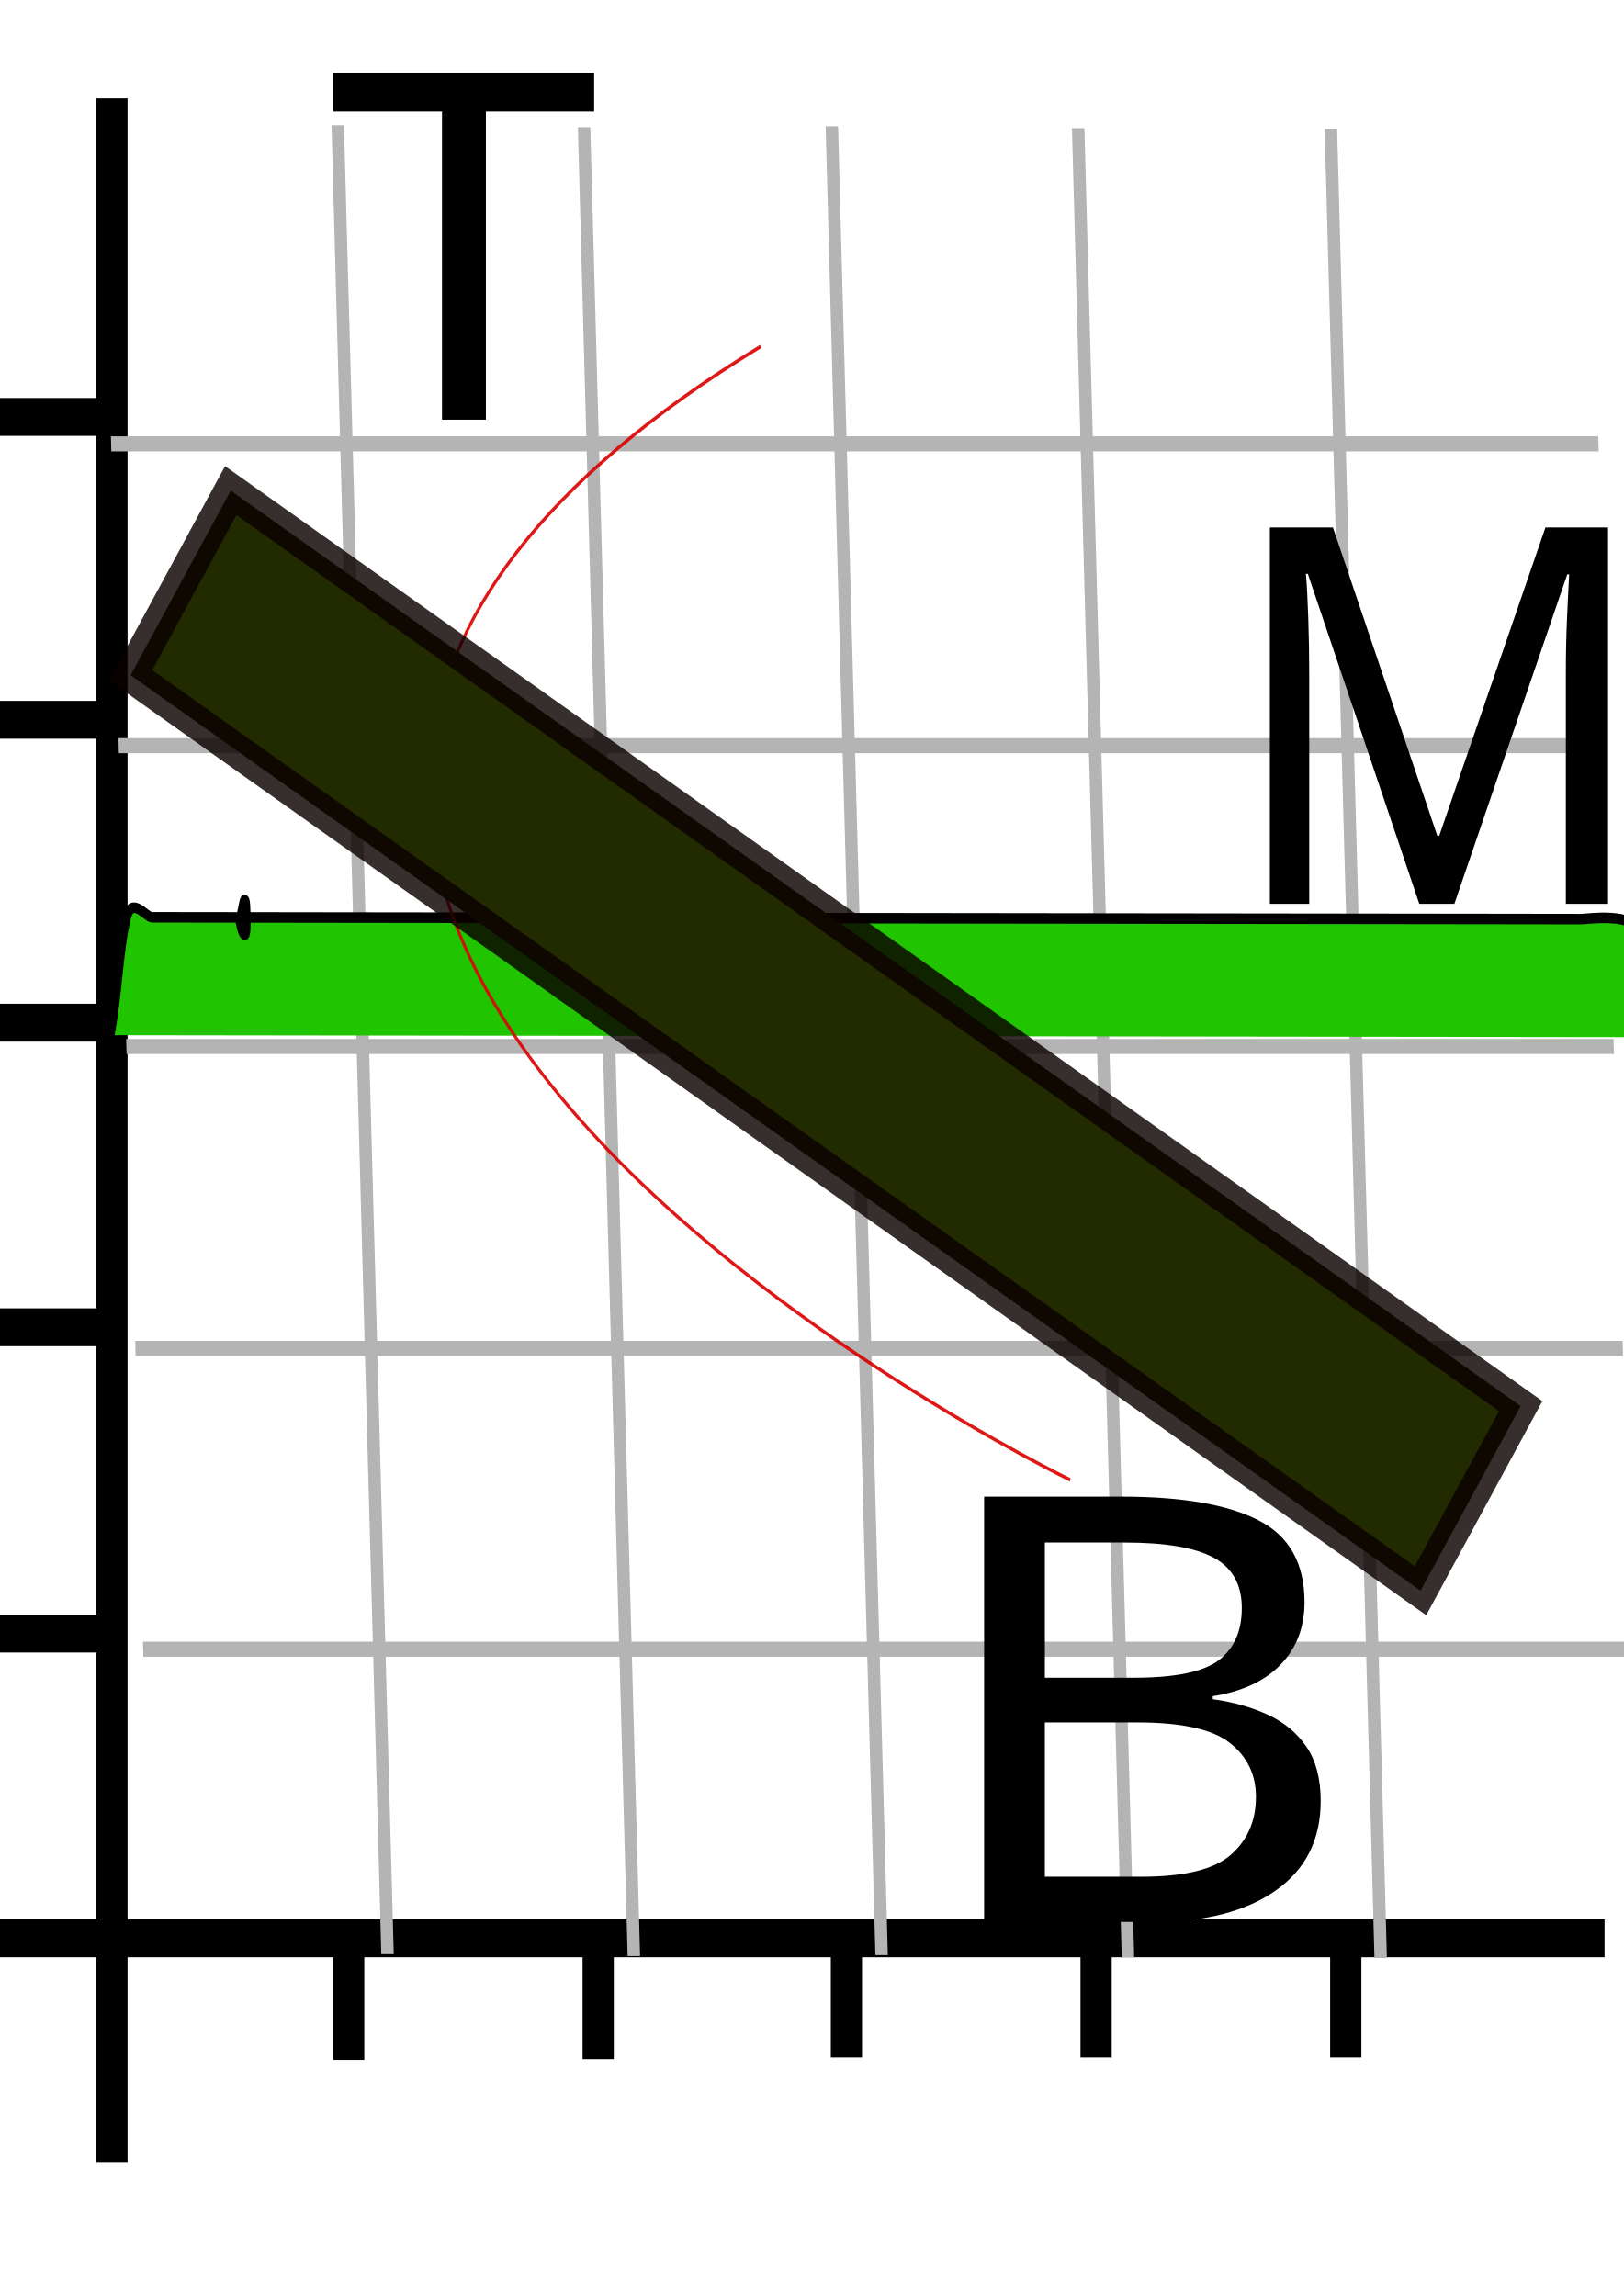
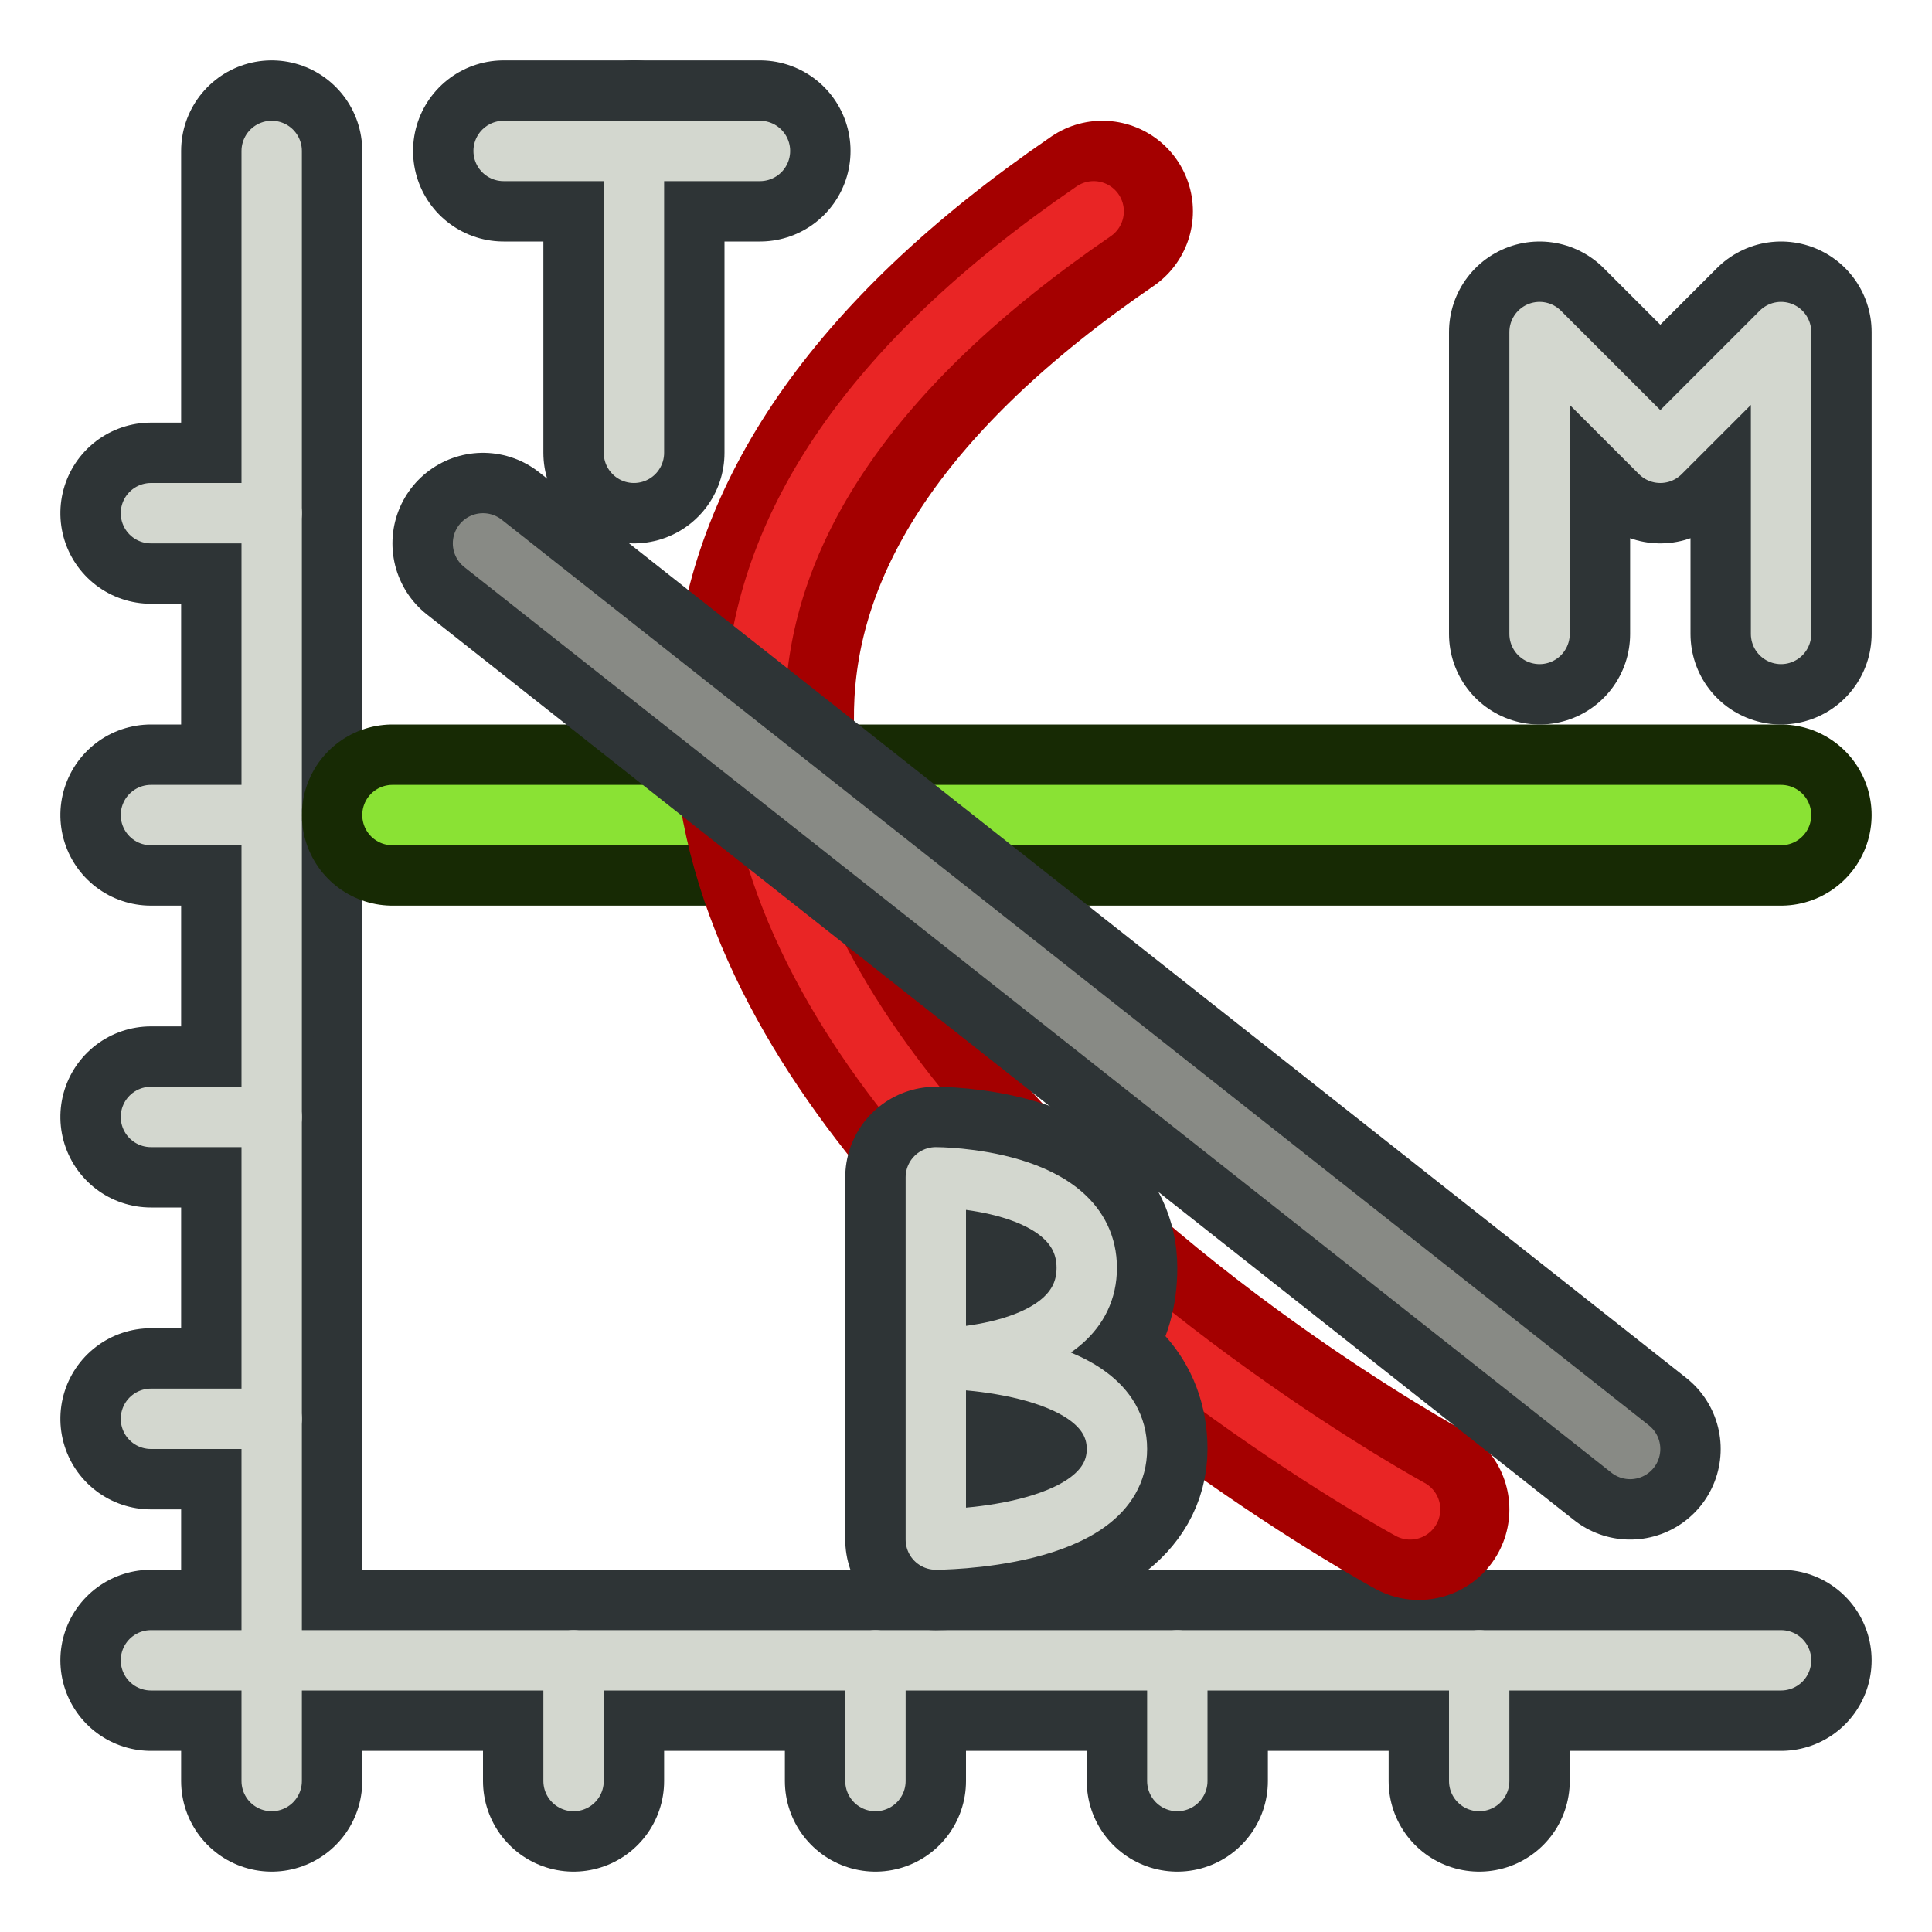
- <svg xmlns="http://www.w3.org/2000/svg" width="210mm" height="297mm" viewBox="0 0 744.094 1052.362" id="svg2" version="1.1">
-   <defs id="defs4" />
+ <svg xmlns="http://www.w3.org/2000/svg" width="64px" height="64px" id="svg3024" version="1.1">
+   <defs id="defs3026" />
  <g id="layer1">
-     <g transform="matrix(14.30196,0,0,17.35304,-106.8253,-39.23208)" id="g3968" style="fill:#3cee81;fill-opacity:1">
-       <path id="path3012" d="m 11.057,4.86 0,54.512" style="fill:#3cee81;fill-opacity:1;stroke:#000000;stroke-width:1px;stroke-linecap:butt;stroke-linejoin:miter;stroke-opacity:1" />
-       <path id="path3014" d="m 5.4,53.458 53.483,0" style="fill:#3cee25;fill-opacity:1;stroke:#000000;stroke-width:1px;stroke-linecap:butt;stroke-linejoin:miter;stroke-opacity:1" />
-       <path id="path3016" d="m 18.642,53.458 0,3.214" style="fill:#3cee81;fill-opacity:1;stroke:#000000;stroke-width:1px;stroke-linecap:butt;stroke-linejoin:miter;stroke-opacity:1" />
-       <path id="path3016-5" d="m 26.636,53.438 0,3.214" style="fill:#3cee81;fill-opacity:1;stroke:#000000;stroke-width:1px;stroke-linecap:butt;stroke-linejoin:miter;stroke-opacity:1" />
-       <path id="path3016-2" d="m 34.591,53.393 0,3.214" style="fill:#3cee81;fill-opacity:1;stroke:#000000;stroke-width:1px;stroke-linecap:butt;stroke-linejoin:miter;stroke-opacity:1" />
-       <path id="path3016-3" d="m 42.591,53.393 0,3.214" style="fill:#3cee81;fill-opacity:1;stroke:#000000;stroke-width:1px;stroke-linecap:butt;stroke-linejoin:miter;stroke-opacity:1" />
-       <path id="path3016-51" d="m 50.591,53.393 0,3.214" style="fill:#3cee81;fill-opacity:1;stroke:#000000;stroke-width:1px;stroke-linecap:butt;stroke-linejoin:miter;stroke-opacity:1" />
-       <path id="path3057" d="m 11,45.409 -3.591,0" style="fill:#3cee81;fill-opacity:1;stroke:#000000;stroke-width:1px;stroke-linecap:butt;stroke-linejoin:miter;stroke-opacity:1" />
-       <path id="path3057-5" d="m 10.977,37.318 -3.591,0" style="fill:#3cee81;fill-opacity:1;stroke:#000000;stroke-width:1px;stroke-linecap:butt;stroke-linejoin:miter;stroke-opacity:1" />
-       <path id="path3057-0" d="m 11.023,29.273 -3.591,0" style="fill:#3cee81;fill-opacity:1;stroke:#000000;stroke-width:1px;stroke-linecap:butt;stroke-linejoin:miter;stroke-opacity:1" />
-       <path id="path3057-1" d="m 11.023,21.273 -3.591,0" style="fill:#3cee81;fill-opacity:1;stroke:#000000;stroke-width:1px;stroke-linecap:butt;stroke-linejoin:miter;stroke-opacity:1" />
-       <path id="path3057-6" d="m 10.977,13.273 -3.591,0" style="fill:#3cee81;fill-opacity:1;stroke:#000000;stroke-width:1px;stroke-linecap:butt;stroke-linejoin:miter;stroke-opacity:1" />
+     <path style="fill:none;stroke:#2e3436;stroke-width:6;stroke-linecap:round;stroke-linejoin:miter;stroke-opacity:1" d="M 9,5 9,59" id="path3150" />
+     <path style="fill:none;stroke:#2e3436;stroke-width:6;stroke-linecap:round;stroke-linejoin:miter;stroke-opacity:1" d="m 5,55 54,0" id="path3152" />
+     <path style="fill:none;stroke:#2e3436;stroke-width:6;stroke-linecap:round;stroke-linejoin:miter;stroke-opacity:1" d="m 19,55 0,4" id="path3154" />
+     <path style="fill:none;stroke:#2e3436;stroke-width:6;stroke-linecap:round;stroke-linejoin:miter;stroke-opacity:1" d="m 29,55 0,4" id="path3156" />
+     <path style="fill:none;stroke:#2e3436;stroke-width:6;stroke-linecap:round;stroke-linejoin:miter;stroke-opacity:1" d="m 39,55 0,4" id="path3158" />
+     <path style="fill:none;stroke:#2e3436;stroke-width:6;stroke-linecap:round;stroke-linejoin:miter;stroke-opacity:1" d="m 49,55 0,4" id="path3160" />
+     <g id="g3194" transform="matrix(0,-1,1,0,-23,85)" style="stroke:#2e3436;stroke-width:6;stroke-linecap:round">
+       <path id="path3154-3" d="m 38,28 0,4" style="fill:none;stroke:#2e3436;stroke-width:6;stroke-linecap:round;stroke-linejoin:miter;stroke-opacity:1" />
+       <path id="path3156-6" d="m 48,28 0,4" style="fill:none;stroke:#2e3436;stroke-width:6;stroke-linecap:round;stroke-linejoin:miter;stroke-opacity:1" />
+       <path id="path3158-7" d="m 58,28 0,4" style="fill:none;stroke:#2e3436;stroke-width:6;stroke-linecap:round;stroke-linejoin:miter;stroke-opacity:1" />
+       <path id="path3160-5" d="m 68,28 0,4" style="fill:none;stroke:#2e3436;stroke-width:6;stroke-linecap:round;stroke-linejoin:miter;stroke-opacity:1" />
    </g>
-     <g transform="matrix(14.25437,0,0.4698534,17.26867,-113.1269,-25.82647)" id="g4143" style="stroke:#b4b4b4;stroke-width:0.4;stroke-miterlimit:4;stroke-dasharray:none;stroke-opacity:1">
-       <g id="g4070" style="stroke:#b4b4b4;stroke-width:0.4;stroke-miterlimit:4;stroke-dasharray:none;stroke-opacity:1">
-         <path style="fill:none;stroke:#b4b4b4;stroke-width:0.4;stroke-linecap:butt;stroke-linejoin:miter;stroke-miterlimit:4;stroke-dasharray:none;stroke-opacity:1" d="m 18.636,53.364 0,-48.545" id="path4001" />
-         <path style="fill:none;stroke:#b4b4b4;stroke-width:0.4;stroke-linecap:butt;stroke-linejoin:miter;stroke-miterlimit:4;stroke-dasharray:none;stroke-opacity:1" d="m 26.554,53.416 0,-48.545" id="path4001-6" />
-         <path style="fill:none;stroke:#b4b4b4;stroke-width:0.4;stroke-linecap:butt;stroke-linejoin:miter;stroke-miterlimit:4;stroke-dasharray:none;stroke-opacity:1" d="m 34.52,53.39 0,-48.545" id="path4001-69" />
-         <path style="fill:none;stroke:#b4b4b4;stroke-width:0.4;stroke-linecap:butt;stroke-linejoin:miter;stroke-miterlimit:4;stroke-dasharray:none;stroke-opacity:1" d="m 42.438,53.442 0,-48.545" id="path4001-6-9" />
-         <path style="fill:none;stroke:#b4b4b4;stroke-width:0.4;stroke-linecap:butt;stroke-linejoin:miter;stroke-miterlimit:4;stroke-dasharray:none;stroke-opacity:1" d="m 50.562,53.466 0,-48.545" id="path4001-6-9-1" />
-       </g>
-       <g id="g4136" style="stroke:#b4b4b4;stroke-width:0.4;stroke-miterlimit:4;stroke-dasharray:none;stroke-opacity:1">
-         <path style="fill:none;stroke:#b4b4b4;stroke-width:0.4;stroke-linecap:butt;stroke-linejoin:miter;stroke-miterlimit:4;stroke-dasharray:none;stroke-opacity:1" d="m 11.047,45.269 47.818,0" id="path4077" />
-         <path style="fill:#50c941;fill-opacity:1;stroke:#b4b4b4;stroke-width:0.4;stroke-linecap:butt;stroke-linejoin:miter;stroke-miterlimit:4;stroke-dasharray:none;stroke-opacity:1" d="m 11.062,37.284 47.818,0" id="path4077-1" />
-         <path style="fill:none;stroke:#b4b4b4;stroke-width:0.4;stroke-linecap:butt;stroke-linejoin:miter;stroke-miterlimit:4;stroke-dasharray:none;stroke-opacity:1" d="m 11.034,29.272 47.818,0" id="path4077-18" />
-         <path style="fill:none;stroke:#b4b4b4;stroke-width:0.4;stroke-linecap:butt;stroke-linejoin:miter;stroke-miterlimit:4;stroke-dasharray:none;stroke-opacity:1" d="m 11.049,21.287 47.818,0" id="path4077-1-0" />
-         <path style="fill:none;stroke:#b4b4b4;stroke-width:0.4;stroke-linecap:butt;stroke-linejoin:miter;stroke-miterlimit:4;stroke-dasharray:none;stroke-opacity:1" d="m 11.071,13.276 47.818,0" id="path4077-1-0-4" />
-         <path style="fill:#20c400;fill-opacity:1;fill-rule:evenodd;stroke:#000000;stroke-width:0.279px;stroke-linecap:butt;stroke-linejoin:miter;stroke-opacity:1" d="m 10.522,28.971 c 0.279,-1.043 0.355,-2.291 0.635,-3.135 0.187,-0.563 0.624,0.006 0.81,0.006 0.54,4.52e-4 1.08,0.001 1.619,0.002 0.405,5.37e-4 0.81,7.57e-4 1.215,0.001 0.067,3.6e-5 0.212,-1.043 0.202,2.67e-4 -0.009,1.043 -0.27,-3.04e-4 -0.202,-2.67e-4 0.202,2.67e-4 0.405,5.35e-4 0.607,4.86e-4 0.54,4.51e-4 1.08,0.001 1.619,0.002 1.957,0.002 3.914,0.004 5.87,0.006 l 24.696,0.026 c 2.632,0.003 5.263,0.006 7.895,0.008 0.81,7.56e-4 1.619,0.002 2.429,0.003 0.196,1.02e-4 1.796,-0.208 1.911,0.414 0.136,0.738 -0.456,1.98 -0.32,2.718 0.061,0.33 0.135,7.3e-5 0.202,2.68e-4 0.135,7.4e-5 0.27,3.06e-4 0.405,5.38e-4" id="path4256" />
-       </g>
-       <path style="fill:none;fill-rule:evenodd;stroke:#db0200;stroke-width:0.094px;stroke-linecap:butt;stroke-linejoin:miter;stroke-opacity:0.909" d="m 32.039,10.691 c -29.305,14.545 8.958,30.084 8.958,30.084 l 0,0 0,0" id="path4201" />
-       <path style="fill:none;fill-rule:evenodd;stroke:#000000;stroke-width:0.064px;stroke-linecap:butt;stroke-linejoin:miter;stroke-opacity:1" d="M -20.827,27.36 Z" id="path4203" />
+     <path style="fill:none;stroke:#d3d7cf;stroke-width:2;stroke-linecap:round;stroke-linejoin:miter;stroke-opacity:1" d="M 9,5 9,59" id="path3150-5" />
+     <path style="fill:none;stroke:#d3d7cf;stroke-width:2;stroke-linecap:round;stroke-linejoin:miter;stroke-opacity:1" d="m 5,55 54,0" id="path3152-6" />
+     <path style="fill:none;stroke:#d3d7cf;stroke-width:2;stroke-linecap:round;stroke-linejoin:miter;stroke-opacity:1" d="m 19,55 0,4" id="path3154-2" />
+     <path style="fill:none;stroke:#d3d7cf;stroke-width:2;stroke-linecap:round;stroke-linejoin:miter;stroke-opacity:1" d="m 29,55 0,4" id="path3156-9" />
+     <path style="fill:none;stroke:#d3d7cf;stroke-width:2;stroke-linecap:round;stroke-linejoin:miter;stroke-opacity:1" d="m 39,55 0,4" id="path3158-1" />
+     <path style="fill:none;stroke:#d3d7cf;stroke-width:2;stroke-linecap:round;stroke-linejoin:miter;stroke-opacity:1" d="m 49,55 0,4" id="path3160-2" />
+     <g id="g3194-7" transform="matrix(0,-1,1,0,-23,85)" style="stroke:#d3d7cf;stroke-width:2;stroke-linecap:round">
+       <path id="path3154-3-0" d="m 38,28 0,4" style="fill:none;stroke:#d3d7cf;stroke-width:2;stroke-linecap:round;stroke-linejoin:miter;stroke-opacity:1" />
+       <path id="path3156-6-9" d="m 48,28 0,4" style="fill:none;stroke:#d3d7cf;stroke-width:2;stroke-linecap:round;stroke-linejoin:miter;stroke-opacity:1" />
+       <path id="path3158-7-3" d="m 58,28 0,4" style="fill:none;stroke:#d3d7cf;stroke-width:2;stroke-linecap:round;stroke-linejoin:miter;stroke-opacity:1" />
+       <path id="path3160-5-6" d="m 68,28 0,4" style="fill:none;stroke:#d3d7cf;stroke-width:2;stroke-linecap:round;stroke-linejoin:miter;stroke-opacity:1" />
    </g>
-     <flowRoot xml:space="preserve" id="flowRoot9990" style="fill:black;stroke:none;stroke-opacity:1;stroke-width:1px;stroke-linejoin:miter;stroke-linecap:butt;fill-opacity:1;font-family:sans-serif;font-style:normal;font-weight:normal;font-size:40px;line-height:125%;letter-spacing:0px;word-spacing:0px">
-       <flowRegion id="flowRegion9992">
-         <rect id="rect9994" width="0" height="48.558" x="201.429" y="143.791" />
-       </flowRegion>
-       <flowPara id="flowPara9996" />
-     </flowRoot>
-     <text xml:space="preserve" style="font-style:normal;font-weight:normal;font-size:40px;line-height:125%;font-family:sans-serif;letter-spacing:0px;word-spacing:0px;fill:#000000;fill-opacity:1;stroke:none;stroke-width:1px;stroke-linecap:butt;stroke-linejoin:miter;stroke-opacity:1" x="215.714" y="140.934" id="text9998">
-       <tspan id="tspan10000" x="215.714" y="140.934" />
-     </text>
-     <text xml:space="preserve" style="font-style:normal;font-weight:normal;font-size:222.963px;line-height:125%;font-family:sans-serif;letter-spacing:0px;word-spacing:0px;fill:#000000;fill-opacity:1;stroke:none;stroke-width:1px;stroke-linecap:butt;stroke-linejoin:miter;stroke-opacity:1" x="150.156" y="192.777" id="text10002" transform="scale(1.00223,0.9977752)">
-       <tspan id="tspan10004" x="150.156" y="192.777">T</tspan>
-     </text>
-     <text xml:space="preserve" style="font-style:normal;font-weight:normal;font-size:229.171px;line-height:125%;font-family:sans-serif;letter-spacing:0px;word-spacing:0px;fill:#000000;fill-opacity:1;stroke:none;stroke-width:1px;stroke-linecap:butt;stroke-linejoin:miter;stroke-opacity:1" x="591.314" y="392.925" id="text10006" transform="scale(0.9484986,1.054298)">
-       <tspan id="tspan10008" x="591.314" y="392.925">M</tspan>
-     </text>
-     <text xml:space="preserve" style="font-style:normal;font-weight:normal;font-size:290.501px;line-height:125%;font-family:sans-serif;letter-spacing:0px;word-spacing:0px;fill:#000000;fill-opacity:1;stroke:none;stroke-width:1px;stroke-linecap:butt;stroke-linejoin:miter;stroke-opacity:1" x="395.743" y="937.224" id="text10010" transform="scale(1.063899,0.9399388)">
-       <tspan id="tspan10012" x="395.743" y="937.224">B</tspan>
-     </text>
-     <rect style="display:inline;overflow:visible;visibility:visible;fill:#222b00;fill-opacity:1;fill-rule:nonzero;stroke:#0c0000;stroke-width:15.399;stroke-linecap:butt;stroke-linejoin:miter;stroke-miterlimit:4;stroke-dasharray:none;stroke-dashoffset:0;stroke-opacity:0.817;marker:none;enable-background:accumulate" id="rect2269" width="96.26" height="724.935" x="123.052" y="201.633" transform="matrix(-0.4768473,0.8789862,0.8154416,0.5788394,0,0)" />
+     <path style="fill:none;stroke:#172a04;stroke-width:6;stroke-linecap:round;stroke-linejoin:miter;stroke-opacity:1" d="m 13,27 46,0" id="path4017" />
+     <path style="fill:none;stroke:#8ae234;stroke-width:2;stroke-linecap:round;stroke-linejoin:miter;stroke-opacity:1" d="m 13,27 46,0" id="path4017-0" />
+     <path style="fill:none;stroke:#a40000;stroke-width:6;stroke-linecap:round;stroke-linejoin:miter;stroke-miterlimit:4;stroke-opacity:1;stroke-dasharray:none" d="M 36.517,7 C 6.148,27.789 47,50 47,50 l 0,0 0,0" id="path4201" />
+     <path style="fill:none;stroke:#ef2929;stroke-width:2;stroke-linecap:round;stroke-linejoin:miter;stroke-miterlimit:4;stroke-opacity:0.909;stroke-dasharray:none" d="M 36.229,7 C 5.86,27.789 46.712,50 46.712,50 l 0,0 0,0" id="path4201-2" />
+     <path style="fill:none;stroke:#2e3436;stroke-width:6;stroke-linecap:round;stroke-linejoin:miter;stroke-opacity:1" d="M 16,18 54,48" id="path4037" />
+     <path style="fill:none;stroke:#888a85;stroke-width:2;stroke-linecap:round;stroke-linejoin:miter;stroke-opacity:1" d="M 16,18 54,48" id="path4037-6" />
+     <path style="fill:none;stroke:#2e3436;stroke-width:6;stroke-linecap:round;stroke-linejoin:miter;stroke-opacity:1" d="m 16.683,5 8.492,0" id="path4075" />
+     <path style="fill:none;stroke:#2e3436;stroke-width:6;stroke-linecap:round;stroke-linejoin:miter;stroke-opacity:1;stroke-miterlimit:4;stroke-dasharray:none" d="m 21,5 0,10" id="path4078" />
+     <path style="fill:none;stroke:#d3d7cf;stroke-width:2;stroke-linecap:round;stroke-linejoin:miter;stroke-opacity:1" d="m 16.683,5 8.492,0" id="path4075-6" />
+     <path style="fill:none;stroke:#d3d7cf;stroke-width:2;stroke-linecap:round;stroke-linejoin:miter;stroke-miterlimit:4;stroke-opacity:1;stroke-dasharray:none" d="m 21,5 0,10" id="path4078-1" />
+     <path style="fill:none;stroke:#2e3436;stroke-width:6;stroke-linecap:round;stroke-linejoin:round;stroke-opacity:1;stroke-miterlimit:4;stroke-dasharray:none" d="m 59,21 0,-10 -4,4 -4,-4 0,10" id="path4101" />
+     <path style="fill:none;stroke:#d3d7cf;stroke-width:2;stroke-linecap:round;stroke-linejoin:round;stroke-miterlimit:4;stroke-opacity:1;stroke-dasharray:none" d="m 59,21 0,-10 -4,4 -4,-4 0,10" id="path4101-8" />
+     <path style="fill:none;stroke:#2e3436;stroke-width:6;stroke-linecap:round;stroke-linejoin:round;stroke-miterlimit:4;stroke-opacity:1;stroke-dasharray:none" d="m 31,39 0,12 c 0,0 6,0 6,-3 0,-3 -4,-3 -4,-3 0,0 3,0 3,-3 0,-3 -5,-3 -5,-3 z" id="path4121" />
+     <path style="fill:none;stroke:#d3d7cf;stroke-width:2;stroke-linecap:round;stroke-linejoin:round;stroke-miterlimit:4;stroke-opacity:1;stroke-dasharray:none" d="m 31,39 0,12 c 0,0 6,0 6,-3 0,-3 -6,-3 -6,-3 0,0 5,0 5,-3 0,-3 -5,-3 -5,-3 z" id="path4121-7" />
  </g>
</svg>
